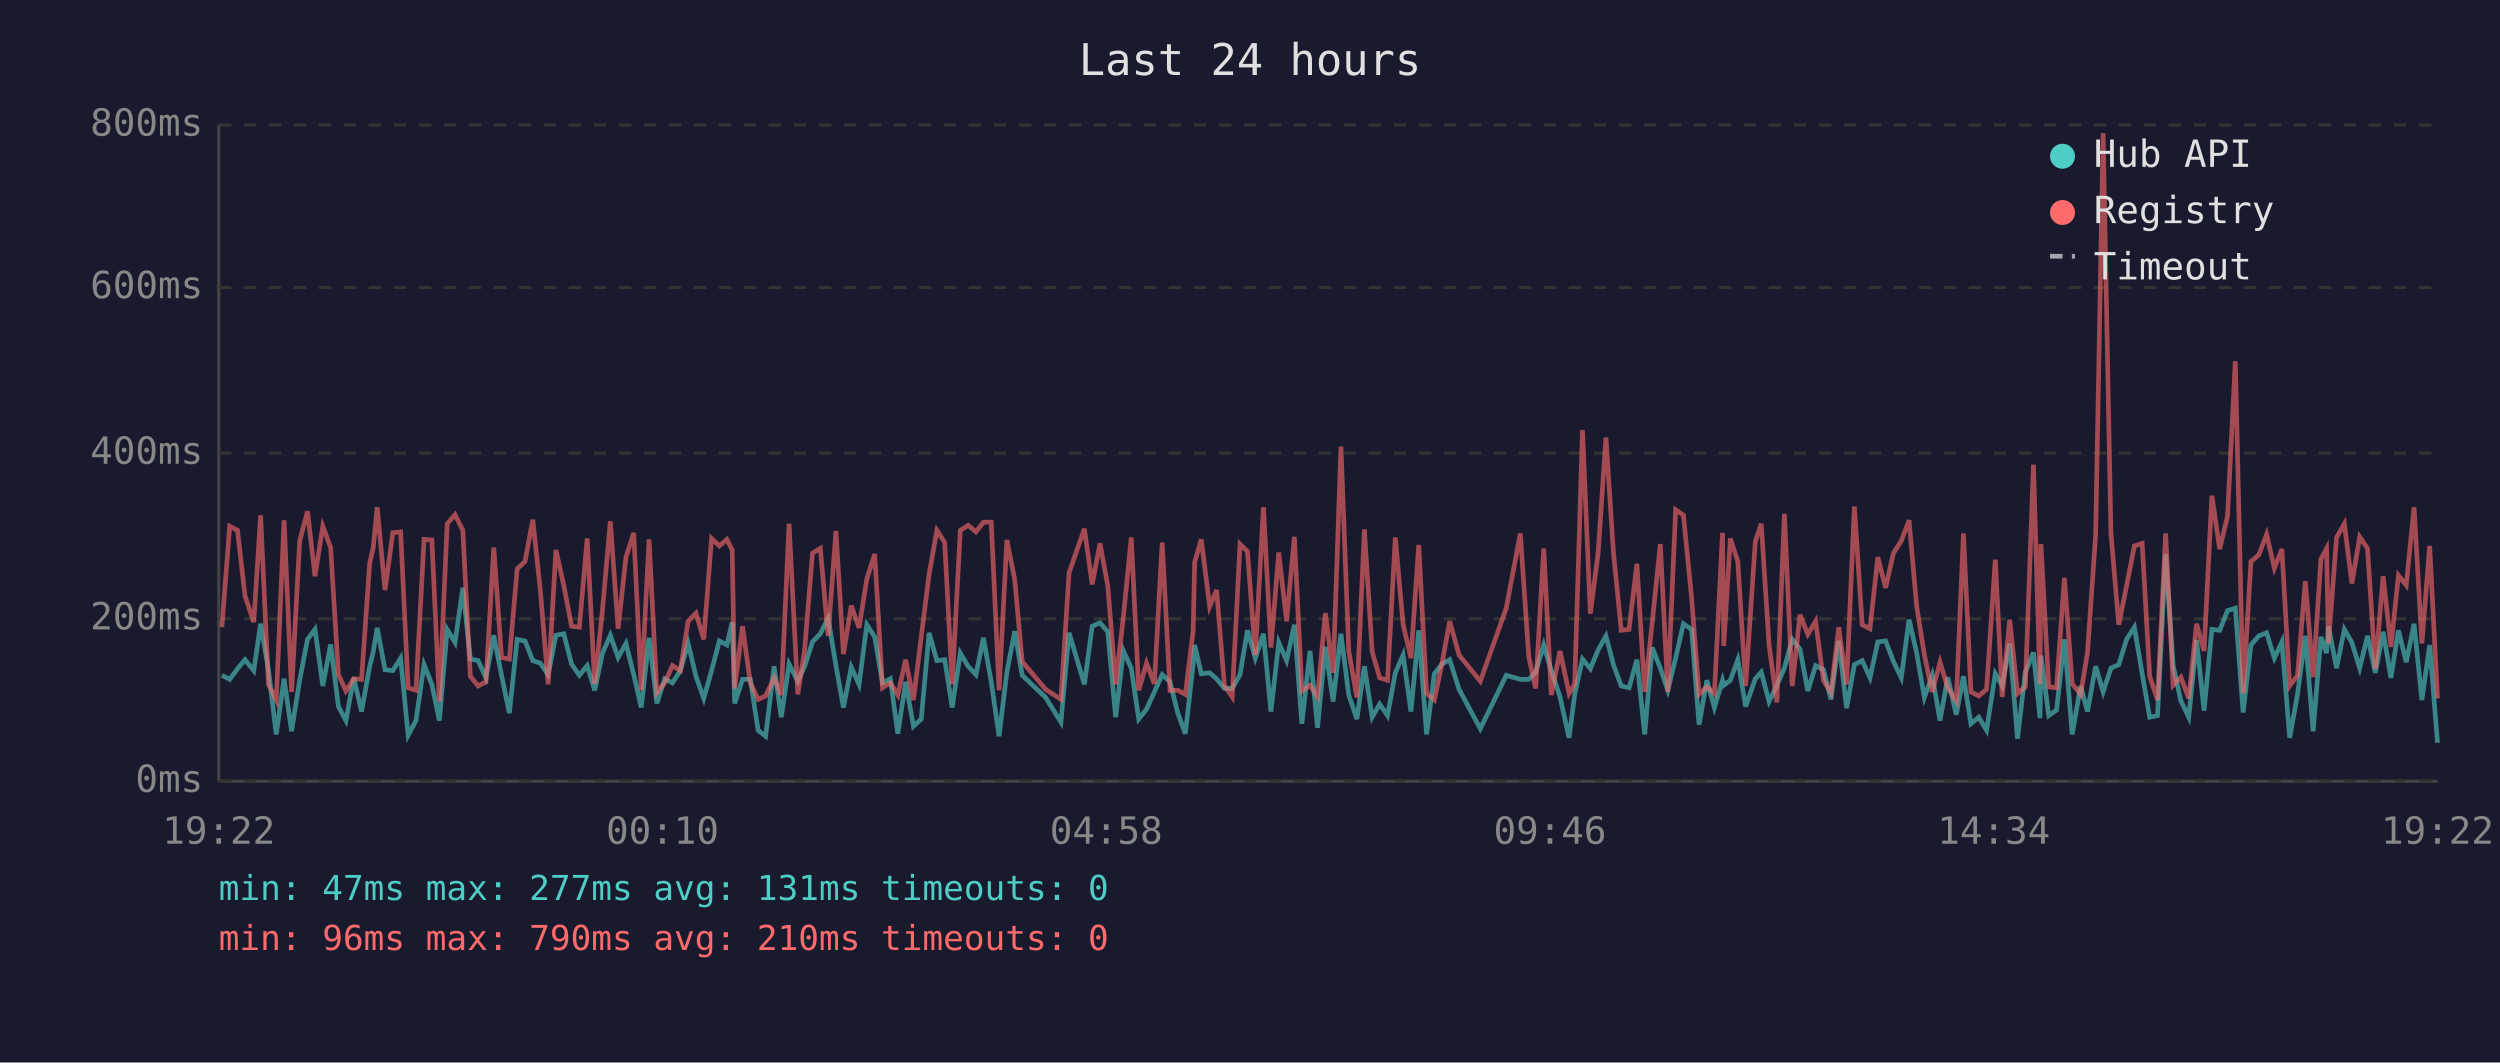
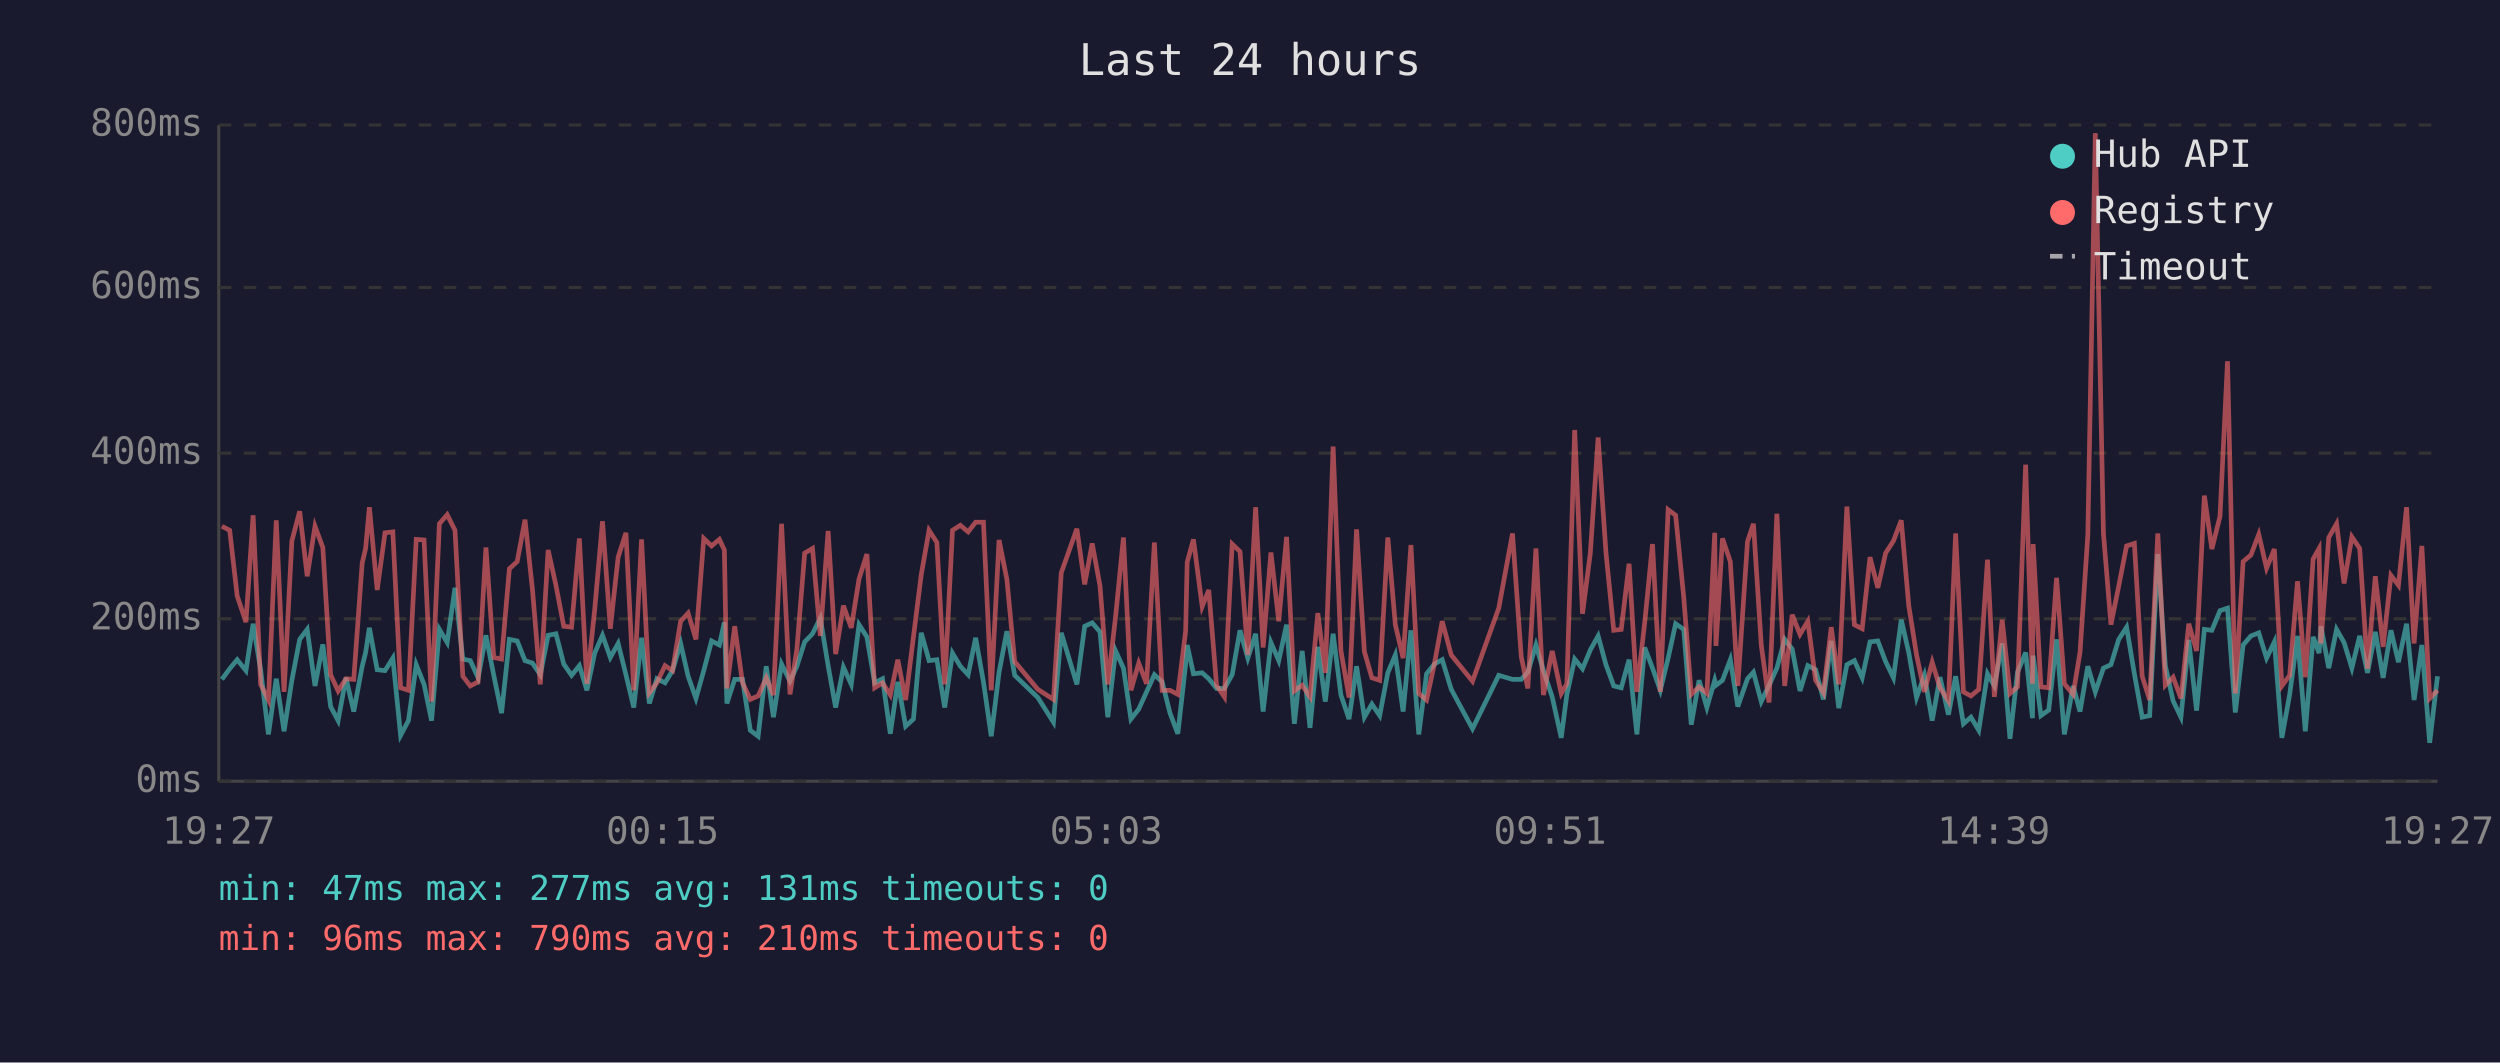
<svg xmlns="http://www.w3.org/2000/svg" viewBox="0 0 800 340" font-family="monospace" font-size="12">
  <rect width="800" height="340" fill="#1a1a2e" />
  <text x="400" y="24" fill="#e0e0e0" font-size="14" text-anchor="middle">Last 24 hours</text>
  <line x1="70" y1="40" x2="70" y2="250" stroke="#444" stroke-width="1" />
  <line x1="70" y1="250" x2="780" y2="250" stroke="#444" stroke-width="1" />
  <line x1="70" y1="250" x2="780" y2="250" stroke="#333" stroke-width="1" stroke-dasharray="4" />
  <text x="65" y="250" fill="#888" text-anchor="end" dominant-baseline="middle">0ms</text>
  <line x1="70" y1="198" x2="780" y2="198" stroke="#333" stroke-width="1" stroke-dasharray="4" />
  <text x="65" y="198" fill="#888" text-anchor="end" dominant-baseline="middle">200ms</text>
  <line x1="70" y1="145" x2="780" y2="145" stroke="#333" stroke-width="1" stroke-dasharray="4" />
  <text x="65" y="145" fill="#888" text-anchor="end" dominant-baseline="middle">400ms</text>
  <line x1="70" y1="92" x2="780" y2="92" stroke="#333" stroke-width="1" stroke-dasharray="4" />
  <text x="65" y="92" fill="#888" text-anchor="end" dominant-baseline="middle">600ms</text>
  <line x1="70" y1="40" x2="780" y2="40" stroke="#333" stroke-width="1" stroke-dasharray="4" />
  <text x="65" y="40" fill="#888" text-anchor="end" dominant-baseline="middle">800ms</text>
-   <text x="70" y="270" fill="#888" text-anchor="middle">19:22</text>
-   <text x="212" y="270" fill="#888" text-anchor="middle">00:10</text>
-   <text x="354" y="270" fill="#888" text-anchor="middle">04:58</text>
-   <text x="496" y="270" fill="#888" text-anchor="middle">09:46</text>
-   <text x="638" y="270" fill="#888" text-anchor="middle">14:34</text>
-   <text x="780" y="270" fill="#888" text-anchor="middle">19:22</text>
-   <polyline points="71.0,216.1 73.5,217.4 76.0,214.0 78.4,211.1 81.2,214.6 83.4,199.6 85.9,214.3 88.4,235.0 90.9,217.2 93.3,234.0 95.9,217.7 98.4,204.6 100.8,201.4 103.3,219.5 105.8,206.2 108.3,226.1 110.7,230.6 113.2,216.9 115.7,227.7 118.3,213.2 119.4,208.8 120.7,200.9 123.2,214.3 125.7,214.6 128.2,210.6 130.6,235.3 133.1,230.6 135.7,212.7 138.2,219.0 140.6,230.6 143.1,201.4 145.6,205.6 148.1,188.1 150.5,210.9 153.0,211.4 155.5,216.9 158.0,203.3 160.5,216.1 163.0,228.2 165.5,204.6 168.0,205.1 170.5,211.4 172.9,212.2 175.4,215.9 177.9,203.3 180.4,202.8 182.9,212.5 185.4,216.1 187.9,213.0 190.3,220.9 192.8,209.0 195.3,203.3 197.8,210.4 200.3,205.9 202.8,215.9 205.2,226.4 207.7,204.1 210.2,225.1 212.7,217.2 215.2,218.5 217.7,214.6 220.2,205.9 222.7,216.4 225.2,223.5 227.7,214.6 230.2,205.1 232.6,206.4 234.3,199.1 235.1,225.1 237.6,217.4 240.1,217.4 242.6,233.7 245.0,235.6 247.7,213.2 250.0,229.5 252.5,212.5 255.3,218.0 257.5,213.2 260.0,205.4 262.5,202.8 265.0,197.8 267.5,213.0 269.9,226.4 272.4,213.5 274.9,219.0 277.4,199.9 279.9,203.8 282.4,218.5 284.9,217.2 287.3,234.8 289.8,218.2 292.3,232.4 294.8,230.1 297.3,202.5 299.8,211.4 302.3,211.1 304.7,226.4 307.3,209.0 309.8,213.2 312.3,215.9 314.7,204.1 317.2,218.2 319.7,235.6 322.2,215.1 324.7,202.0 327.1,216.1 334.6,223.2 339.5,231.1 342.1,202.5 347.0,219.0 349.5,200.4 352.0,199.3 354.5,202.2 357.0,229.5 359.5,208.3 362.0,213.8 364.4,230.1 366.9,226.9 369.4,221.4 371.9,215.9 374.4,218.2 376.9,228.2 379.3,234.8 381.8,212.7 382.3,206.4 384.4,215.6 387.1,215.3 389.3,217.2 391.8,220.3 394.3,220.3 396.8,215.9 399.2,201.7 401.7,210.6 404.3,202.8 406.7,227.7 409.2,205.6 411.7,211.4 414.2,199.9 416.6,231.6 419.2,208.3 421.6,232.9 424.1,207.0 426.6,224.5 429.1,202.8 431.6,222.4 434.2,230.1 436.6,213.2 439.1,229.5 441.5,225.3 444.0,229.0 446.5,215.3 449.0,209.6 451.5,227.7 454.0,201.7 456.5,235.0 459.0,215.6 461.4,212.5 463.9,211.1 466.9,220.6 473.7,233.2 482.0,216.1 486.5,217.4 489.2,217.4 491.4,215.1 494.0,206.4 496.4,214.6 499.2,223.0 502.1,236.1 503.9,222.2 506.4,210.9 508.9,214.0 511.4,208.0 513.9,203.5 516.3,212.7 518.8,219.5 521.3,220.1 523.8,211.1 526.3,235.0 528.7,207.2 531.3,213.8 533.7,220.9 536.2,210.6 538.7,199.6 541.3,201.4 543.7,231.9 546.2,217.7 548.6,226.4 551.2,217.7 551.6,219.3 553.7,217.7 556.1,211.1 558.6,226.1 561.7,217.2 563.6,215.1 566.1,224.5 568.6,219.3 571.0,213.8 573.5,204.6 576.0,207.7 578.5,221.1 581.0,213.0 583.5,214.3 585.9,223.8 588.4,205.1 590.9,226.6 593.4,212.7 595.9,211.4 598.4,216.9 600.9,205.4 603.4,205.1 605.9,211.7 608.4,216.9 610.9,198.3 613.3,208.8 615.8,223.2 618.3,216.1 620.8,230.6 623.3,216.7 626.0,228.7 628.3,216.4 630.7,231.6 633.2,229.5 635.7,233.7 638.5,215.6 640.7,219.5 643.1,205.9 645.6,236.4 648.1,215.1 650.7,208.8 652.8,229.8 653.1,209.8 655.6,229.0 658.1,227.2 660.6,204.6 663.1,235.0 665.8,219.5 668.0,227.7 670.6,213.2 673.0,221.4 675.5,213.8 678.0,212.7 680.5,204.6 683.0,200.7 685.5,215.6 687.9,229.5 690.4,229.0 693.0,177.3 695.4,213.0 697.9,224.3 700.4,229.5 702.9,204.8 705.3,227.4 707.8,201.4 710.3,201.7 712.8,195.4 715.3,194.6 717.8,228.0 720.3,206.4 722.8,203.5 725.3,202.5 727.8,210.6 730.2,205.4 732.7,236.1 735.2,222.2 737.7,203.5 740.2,234.0 742.7,203.8 744.5,209.0 745.1,200.4 747.7,213.8 750.2,201.4 752.6,205.6 755.1,213.8 757.6,203.5 760.1,215.3 762.6,202.2 765.1,216.9 767.5,201.7 770.0,211.9 772.5,199.6 775.0,224.0 777.5,206.4 780.0,237.7" fill="none" stroke="#4ecdc4" stroke-width="1.5" opacity="0.6" />
-   <polyline points="71.0,200.7 73.5,168.4 76.0,169.7 78.4,190.7 81.2,199.1 83.4,164.9 85.9,219.0 88.4,224.0 90.9,166.5 93.3,221.4 95.9,173.1 98.4,163.6 100.8,184.4 103.3,168.4 105.8,175.2 108.3,215.9 110.7,221.1 113.2,217.2 115.7,217.4 118.3,180.2 119.4,175.5 120.7,162.3 123.2,188.8 125.7,170.5 128.2,170.2 130.6,220.1 133.1,220.9 135.7,172.6 138.2,172.8 140.6,224.5 143.1,167.6 145.6,164.7 148.1,169.7 150.5,216.4 153.0,219.5 155.5,218.2 158.0,175.2 160.5,210.4 163.0,210.9 165.5,182.0 168.0,179.7 170.5,166.3 172.9,188.8 175.4,219.0 177.9,176.0 180.4,187.3 182.9,200.4 185.4,200.7 187.9,172.3 190.3,218.8 192.8,195.1 195.3,166.8 197.8,201.2 200.3,178.3 202.8,170.5 205.2,220.9 207.7,172.6 210.2,221.7 212.7,218.5 215.2,213.0 217.7,214.6 220.2,198.8 222.7,196.2 225.2,204.6 227.7,172.3 230.2,174.7 232.6,172.6 234.3,176.0 235.1,220.3 237.6,200.4 240.1,218.5 242.6,223.8 245.0,222.7 247.7,216.9 250.0,222.4 252.5,167.6 255.3,222.2 257.5,207.7 260.0,177.0 262.5,175.5 265.0,203.5 267.5,169.9 269.9,209.3 272.4,193.8 274.9,200.9 277.4,185.2 279.9,177.3 282.4,220.1 284.9,218.5 287.3,222.4 289.8,211.1 292.3,224.0 294.8,203.8 297.3,183.9 299.8,169.7 302.3,173.6 304.7,219.0 307.3,169.7 309.8,168.1 312.3,170.2 314.7,167.1 317.2,167.1 319.7,220.9 322.2,172.8 324.7,185.4 327.1,211.7 334.6,220.6 339.5,223.8 342.1,183.3 347.0,169.2 349.5,187.0 352.0,173.9 354.5,187.5 357.0,219.0 359.5,197.2 362.0,172.0 364.4,220.9 366.9,212.2 369.4,218.8 371.9,173.6 374.4,220.9 376.9,220.9 379.3,222.2 381.8,202.0 382.3,179.9 384.4,172.6 387.1,194.1 389.3,188.8 391.8,219.3 394.3,223.0 396.8,174.1 399.2,176.5 401.7,209.6 404.3,162.3 406.7,207.2 409.2,176.8 411.7,198.8 414.2,171.8 416.6,221.1 419.2,219.3 421.6,223.0 424.1,196.2 426.6,215.3 429.1,142.9 431.6,208.3 434.2,223.2 436.6,169.4 439.1,208.5 441.5,216.9 444.0,217.7 446.5,172.0 449.0,199.9 451.5,210.6 454.0,174.4 456.5,221.9 459.0,224.0 461.4,212.5 463.9,198.8 466.9,209.6 473.7,218.0 482.0,194.6 486.5,170.7 489.2,210.1 491.4,220.3 494.0,175.5 496.4,222.4 499.2,208.3 502.1,221.9 503.9,218.8 506.4,137.6 508.9,196.4 511.4,177.0 513.9,140.0 516.3,176.8 518.8,201.7 521.3,201.4 523.8,180.4 526.3,221.4 528.7,199.3 531.3,174.1 533.7,221.4 536.2,163.1 538.7,164.9 541.3,191.2 543.7,222.2 546.2,219.8 548.6,221.9 551.2,170.5 551.6,206.7 553.7,172.3 556.1,179.7 558.6,219.5 561.7,173.3 563.6,167.6 566.1,206.4 568.6,224.8 571.0,164.4 573.5,219.5 576.0,196.7 578.5,203.0 581.0,198.8 583.5,217.7 585.9,221.7 588.4,200.7 590.9,219.0 593.4,162.1 595.9,199.9 598.4,201.2 600.9,178.3 603.4,188.1 605.9,177.0 608.4,173.1 610.9,166.5 613.3,193.8 615.8,209.6 618.3,221.4 620.8,211.9 623.3,220.1 626.0,224.3 628.3,170.7 630.7,221.4 633.2,222.7 635.7,220.6 638.5,179.1 640.7,223.0 643.1,198.3 645.6,221.9 648.1,219.8 650.7,148.7 652.8,218.8 653.1,174.1 655.6,219.8 658.1,220.1 660.6,184.9 663.1,218.8 665.8,222.2 668.0,208.8 670.6,171.2 673.0,42.6 675.5,170.7 678.0,199.9 680.5,187.5 683.0,174.7 685.5,173.9 687.9,216.4 690.4,224.0 693.0,170.7 695.4,219.3 697.9,216.7 700.4,223.5 702.9,199.6 705.3,208.3 707.8,158.6 710.3,175.7 712.8,165.2 715.3,115.6 717.8,221.9 720.3,179.7 722.8,177.6 725.3,171.0 727.8,181.8 730.2,175.7 732.7,219.5 735.2,216.1 737.7,186.0 740.2,216.7 742.7,178.9 744.5,175.5 745.1,205.9 747.7,172.0 750.2,167.6 752.6,186.7 755.1,171.8 757.6,175.5 760.1,214.0 762.6,184.4 765.1,207.0 767.5,184.1 770.0,187.3 772.5,162.3 775.0,205.9 777.5,174.7 780.0,223.5" fill="none" stroke="#ff6b6b" stroke-width="1.5" opacity="0.6" />
+   <text x="70" y="270" fill="#888" text-anchor="middle">19:27</text>
+   <text x="212" y="270" fill="#888" text-anchor="middle">00:15</text>
+   <text x="354" y="270" fill="#888" text-anchor="middle">05:03</text>
+   <text x="496" y="270" fill="#888" text-anchor="middle">09:51</text>
+   <text x="638" y="270" fill="#888" text-anchor="middle">14:39</text>
+   <text x="780" y="270" fill="#888" text-anchor="middle">19:27</text>
+   <polyline points="71.0,217.4 73.5,214.0 75.9,211.1 78.7,214.6 81.0,199.6 83.4,214.3 85.9,235.0 88.4,217.2 90.9,234.0 93.4,217.7 95.9,204.6 98.3,201.4 100.8,219.5 103.3,206.2 105.8,226.1 108.2,230.6 110.7,216.9 113.2,227.7 115.9,213.2 117.0,208.8 118.2,200.9 120.7,214.3 123.2,214.6 125.7,210.6 128.2,235.3 130.7,230.6 133.2,212.7 135.7,219.0 138.1,230.6 140.6,201.4 143.1,205.6 145.6,188.1 148.1,210.9 150.5,211.4 153.0,216.9 155.5,203.3 158.0,216.1 160.5,228.2 163.0,204.6 165.5,205.1 168.0,211.4 170.4,212.2 172.9,215.9 175.4,203.3 177.9,202.8 180.4,212.5 182.9,216.1 185.4,213.0 187.8,220.9 190.3,209.0 192.8,203.3 195.3,210.4 197.8,205.9 200.3,215.9 202.8,226.4 205.3,204.1 207.8,225.1 210.2,217.2 212.8,218.5 215.2,214.6 217.8,205.9 220.2,216.4 222.7,223.5 225.2,214.6 227.7,205.1 230.2,206.4 231.8,199.1 232.6,225.1 235.1,217.4 237.6,217.4 240.1,233.7 242.6,235.6 245.2,213.2 247.5,229.5 250.1,212.5 252.8,218.0 255.0,213.2 257.5,205.4 260.0,202.8 262.5,197.8 265.0,213.0 267.4,226.4 269.9,213.5 272.4,219.0 274.9,199.9 277.4,203.8 279.9,218.5 282.4,217.2 284.9,234.8 287.3,218.2 289.8,232.4 292.3,230.1 294.8,202.5 297.3,211.4 299.8,211.1 302.3,226.4 304.8,209.0 307.3,213.2 309.8,215.9 312.2,204.1 314.7,218.2 317.2,235.6 319.7,215.1 322.2,202.0 324.7,216.1 332.1,223.2 337.1,231.1 339.6,202.5 344.6,219.0 347.1,200.4 349.5,199.3 352.0,202.2 354.5,229.5 357.0,208.3 359.5,213.8 361.9,230.1 364.4,226.9 366.9,221.4 369.4,215.9 371.9,218.2 374.4,228.2 376.9,234.8 379.4,212.7 379.9,206.4 381.9,215.6 384.7,215.3 386.8,217.2 389.3,220.3 391.8,220.3 394.3,215.9 396.8,201.7 399.3,210.6 401.8,202.8 404.2,227.7 406.7,205.6 409.2,211.4 411.7,199.9 414.2,231.6 416.7,208.3 419.2,232.9 421.7,207.0 424.1,224.5 426.6,202.8 429.1,222.4 431.7,230.1 434.1,213.2 436.6,229.5 439.0,225.3 441.5,229.0 444.1,215.3 446.5,209.6 449.0,227.7 451.5,201.7 454.0,235.0 456.5,215.6 459.0,212.5 461.5,211.1 464.4,220.6 471.2,233.2 479.6,216.1 484.0,217.4 486.8,217.4 488.9,215.1 491.5,206.4 493.9,214.6 496.7,223.0 499.6,236.1 501.4,222.2 503.9,210.9 506.4,214.0 508.9,208.0 511.4,203.5 513.9,212.7 516.4,219.5 518.8,220.1 521.3,211.1 523.8,235.0 526.3,207.2 528.8,213.8 531.3,220.9 533.8,210.6 536.2,199.6 538.8,201.4 541.2,231.9 543.7,217.7 546.2,226.4 548.7,217.7 549.1,219.3 551.2,217.7 553.7,211.1 556.1,226.1 559.2,217.2 561.1,215.1 563.6,224.5 566.1,219.3 568.6,213.8 571.1,204.6 573.5,207.7 576.0,221.1 578.5,213.0 581.0,214.3 583.5,223.8 586.0,205.1 588.4,226.6 591.0,212.7 593.4,211.4 595.9,216.9 598.4,205.4 600.9,205.1 603.4,211.7 605.9,216.9 608.4,198.3 610.8,208.8 613.3,223.2 615.8,216.1 618.3,230.6 620.8,216.7 623.5,228.7 625.8,216.4 628.3,231.6 630.7,229.5 633.2,233.7 636.0,215.6 638.2,219.5 640.7,205.9 643.2,236.4 645.6,215.1 648.2,208.8 650.4,229.8 650.6,209.8 653.1,229.0 655.6,227.2 658.1,204.6 660.6,235.0 663.4,219.5 665.6,227.7 668.1,213.2 670.5,221.4 673.1,213.8 675.5,212.7 678.0,204.6 680.5,200.7 683.0,215.6 685.5,229.5 687.9,229.0 690.5,177.3 692.9,213.0 695.4,224.3 697.9,229.5 700.4,204.8 702.9,227.4 705.4,201.4 707.8,201.7 710.4,195.4 712.8,194.6 715.3,228.0 717.8,206.4 720.3,203.5 722.8,202.5 725.3,210.6 727.8,205.4 730.2,236.1 732.7,222.2 735.2,203.5 737.7,234.0 740.2,203.8 742.1,209.0 742.7,200.4 745.2,213.8 747.7,201.4 750.1,205.6 752.6,213.8 755.1,203.5 757.6,215.3 760.1,202.2 762.6,216.9 765.1,201.7 767.5,211.9 770.1,199.6 772.5,224.0 775.0,206.4 777.5,237.7 780.0,216.4" fill="none" stroke="#4ecdc4" stroke-width="1.5" opacity="0.6" />
+   <polyline points="71.0,168.4 73.5,169.7 75.9,190.7 78.7,199.1 81.0,164.9 83.4,219.0 85.9,224.0 88.4,166.5 90.9,221.4 93.4,173.1 95.9,163.6 98.3,184.4 100.8,168.4 103.3,175.2 105.8,215.9 108.2,221.1 110.7,217.2 113.2,217.4 115.9,180.2 117.0,175.5 118.2,162.3 120.7,188.8 123.2,170.5 125.7,170.2 128.2,220.1 130.7,220.9 133.2,172.6 135.7,172.8 138.1,224.5 140.6,167.6 143.1,164.7 145.6,169.7 148.1,216.4 150.5,219.5 153.0,218.2 155.5,175.2 158.0,210.4 160.5,210.9 163.0,182.0 165.5,179.7 168.0,166.3 170.4,188.8 172.9,219.0 175.4,176.0 177.9,187.3 180.4,200.4 182.9,200.7 185.4,172.3 187.8,218.8 190.3,195.1 192.8,166.8 195.3,201.2 197.8,178.3 200.3,170.5 202.8,220.9 205.3,172.6 207.8,221.7 210.2,218.5 212.8,213.0 215.2,214.6 217.8,198.8 220.2,196.2 222.7,204.6 225.2,172.3 227.7,174.7 230.2,172.6 231.8,176.0 232.6,220.3 235.1,200.4 237.6,218.5 240.1,223.8 242.6,222.7 245.2,216.9 247.5,222.4 250.1,167.6 252.8,222.2 255.0,207.7 257.5,177.0 260.0,175.5 262.5,203.5 265.0,169.9 267.4,209.3 269.9,193.8 272.4,200.9 274.9,185.2 277.4,177.3 279.9,220.1 282.4,218.5 284.9,222.4 287.3,211.1 289.8,224.0 292.3,203.8 294.8,183.9 297.3,169.7 299.8,173.6 302.3,219.0 304.8,169.7 307.3,168.1 309.8,170.2 312.2,167.1 314.7,167.1 317.2,220.9 319.7,172.8 322.2,185.4 324.7,211.7 332.1,220.6 337.1,223.8 339.6,183.3 344.6,169.2 347.1,187.0 349.5,173.9 352.0,187.5 354.5,219.0 357.0,197.2 359.5,172.0 361.9,220.9 364.4,212.2 366.9,218.8 369.4,173.6 371.9,220.9 374.4,220.9 376.9,222.2 379.4,202.0 379.9,179.9 381.9,172.6 384.7,194.1 386.8,188.8 389.3,219.3 391.8,223.0 394.3,174.1 396.8,176.5 399.3,209.6 401.8,162.3 404.2,207.2 406.7,176.8 409.2,198.8 411.7,171.8 414.2,221.1 416.7,219.3 419.2,223.0 421.7,196.2 424.1,215.3 426.6,142.9 429.1,208.3 431.7,223.2 434.1,169.4 436.6,208.5 439.0,216.9 441.5,217.7 444.1,172.0 446.5,199.9 449.0,210.6 451.5,174.4 454.0,221.9 456.5,224.0 459.0,212.5 461.5,198.8 464.4,209.6 471.2,218.0 479.6,194.6 484.0,170.7 486.8,210.1 488.9,220.3 491.5,175.5 493.9,222.4 496.7,208.3 499.6,221.9 501.4,218.8 503.9,137.6 506.4,196.4 508.9,177.0 511.4,140.0 513.9,176.8 516.4,201.7 518.8,201.4 521.3,180.4 523.8,221.4 526.3,199.3 528.8,174.1 531.3,221.4 533.8,163.1 536.2,164.9 538.8,191.2 541.2,222.2 543.7,219.8 546.2,221.9 548.7,170.5 549.1,206.7 551.2,172.3 553.7,179.7 556.1,219.5 559.2,173.3 561.1,167.6 563.6,206.4 566.1,224.8 568.6,164.4 571.1,219.5 573.5,196.7 576.0,203.0 578.5,198.8 581.0,217.7 583.5,221.7 586.0,200.7 588.4,219.0 591.0,162.1 593.4,199.9 595.9,201.2 598.4,178.3 600.9,188.1 603.4,177.0 605.9,173.1 608.4,166.5 610.8,193.8 613.3,209.6 615.8,221.4 618.3,211.9 620.8,220.1 623.5,224.3 625.8,170.7 628.3,221.4 630.7,222.7 633.2,220.6 636.0,179.1 638.2,223.0 640.7,198.3 643.2,221.9 645.6,219.8 648.2,148.7 650.4,218.8 650.6,174.1 653.1,219.8 655.6,220.1 658.1,184.9 660.6,218.8 663.4,222.2 665.6,208.8 668.1,171.2 670.5,42.6 673.1,170.7 675.5,199.9 678.0,187.5 680.5,174.7 683.0,173.9 685.5,216.4 687.9,224.0 690.5,170.7 692.9,219.3 695.4,216.7 697.9,223.5 700.4,199.6 702.9,208.3 705.4,158.6 707.8,175.7 710.4,165.2 712.8,115.6 715.3,221.9 717.8,179.7 720.3,177.6 722.8,171.0 725.3,181.8 727.8,175.7 730.2,219.5 732.7,216.1 735.2,186.0 737.7,216.7 740.2,178.9 742.1,175.5 742.7,205.9 745.2,172.0 747.7,167.6 750.1,186.7 752.6,171.8 755.1,175.5 757.6,214.0 760.1,184.4 762.6,207.0 765.1,184.1 767.5,187.3 770.1,162.3 772.5,205.9 775.0,174.7 777.5,223.5 780.0,220.9" fill="none" stroke="#ff6b6b" stroke-width="1.5" opacity="0.6" />
  <circle cx="660" cy="50" r="4" fill="#4ecdc4" />
  <text x="670" y="50" fill="#e0e0e0" dominant-baseline="middle">Hub API</text>
  <circle cx="660" cy="68" r="4" fill="#ff6b6b" />
  <text x="670" y="68" fill="#e0e0e0" dominant-baseline="middle">Registry</text>
  <line x1="656" y1="82" x2="664" y2="82" stroke="#e0e0e0" stroke-width="1.5" stroke-dasharray="4,3" opacity="0.7" />
  <text x="670" y="86" fill="#e0e0e0" dominant-baseline="middle">Timeout</text>
  <text x="70" y="288" fill="#4ecdc4" font-size="11">min: 47ms  max: 277ms  avg: 131ms  timeouts: 0</text>
  <text x="70" y="304" fill="#ff6b6b" font-size="11">min: 96ms  max: 790ms  avg: 210ms  timeouts: 0</text>
</svg>
